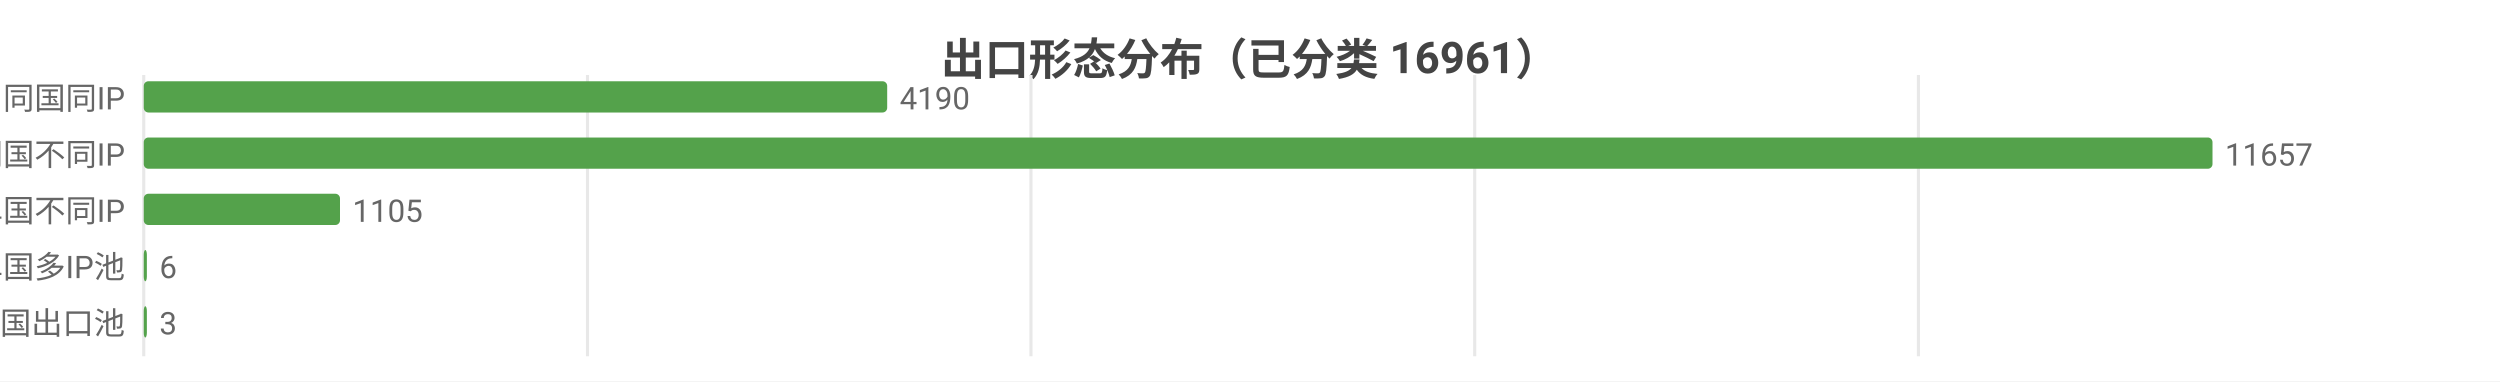
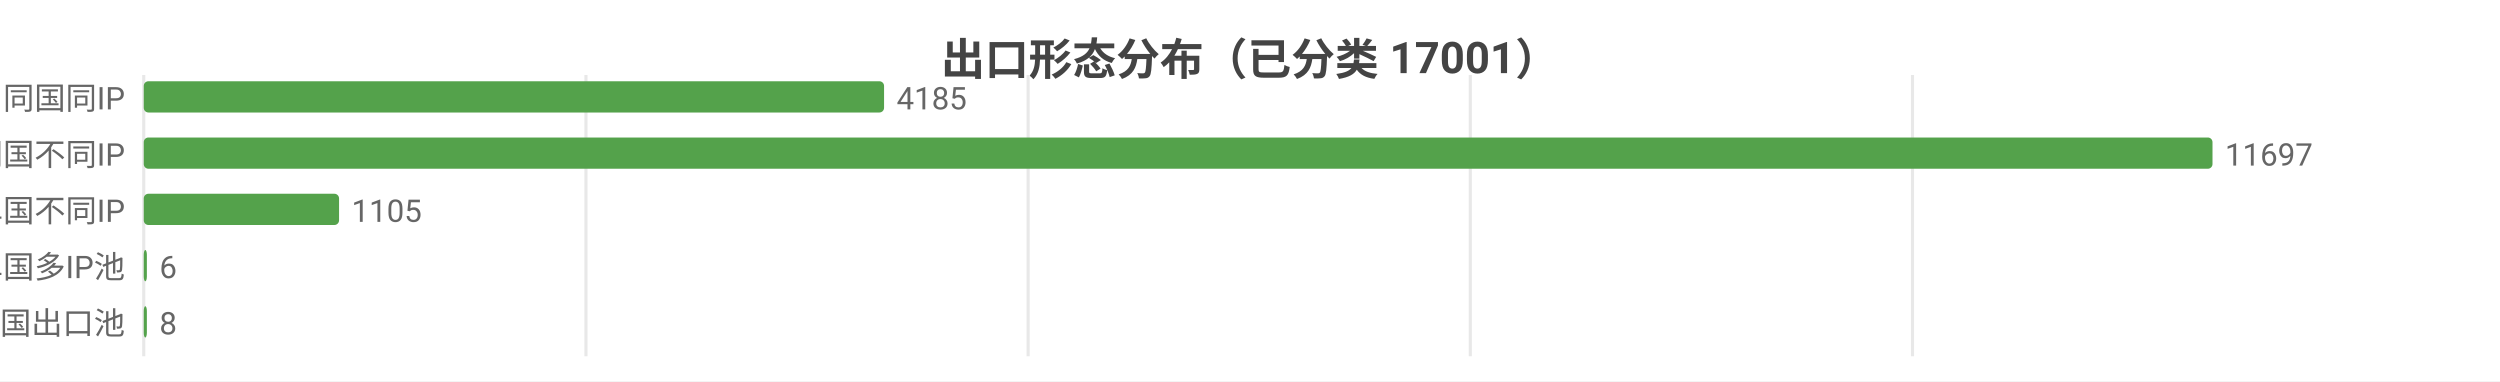
<svg xmlns="http://www.w3.org/2000/svg" width="800" height="122" viewBox="0 0 800 122">
  <rect width="800" height="122" fill="#ffffff" />
  <style>text{font-family:system-ui,-apple-system,'Segoe UI',Roboto,'PingFang SC','Microsoft YaHei','Noto Sans CJK SC',sans-serif}.g{stroke:#e8e8e8;stroke-width:1}.a{stroke:#999;stroke-width:1}.t{font-size:10px;fill:#666}.m{font-size:10px;text-anchor:middle;fill:#666}.e{font-size:10px;text-anchor:end;fill:#666}.l{font-size:11px;fill:#333}.tt{font-size:14px;font-weight:600;text-anchor:middle;fill:#444}.em{font-size:13px;text-anchor:middle;fill:#999}</style>
-   <text class="tt" x="400.0" y="24">出口形态分布（已分类 16961）</text>
+   <text class="tt" x="400.0" y="24">出口形态分布（已分类 17001）</text>
  <line class="g" x1="46" y1="24" x2="46" y2="114" />
-   <line class="g" x1="188.0" y1="24" x2="188.0" y2="114" />
-   <line class="g" x1="329.9" y1="24" x2="329.9" y2="114" />
-   <line class="g" x1="471.9" y1="24" x2="471.9" y2="114" />
-   <line class="g" x1="613.9" y1="24" x2="613.9" y2="114" />
+   <line class="g" x1="187.5" y1="24" x2="187.5" y2="114" />
+   <line class="g" x1="329.0" y1="24" x2="329.0" y2="114" />
+   <line class="g" x1="470.5" y1="24" x2="470.5" y2="114" />
+   <line class="g" x1="612.0" y1="24" x2="612.0" y2="114" />
  <text class="e" x="40" y="35">SS 同国同IP</text>
-   <rect x="46" y="26" width="237.9" height="10" fill="#54a24b" rx="1.5" />
-   <text class="t" x="287.9" y="35">4190</text>
+   <rect x="46" y="26" width="236.9" height="10" fill="#54a24b" rx="1.5" />
+   <text class="t" x="286.9" y="35">4185</text>
  <text class="e" x="40" y="53">SD 同国不同IP</text>
  <rect x="46" y="44" width="662" height="10" fill="#54a24b" rx="1.5" />
-   <text class="t" x="712" y="53">11657</text>
+   <text class="t" x="712" y="53">11697</text>
  <text class="e" x="40" y="71">CD 跨境单国不同IP</text>
-   <rect x="46" y="62" width="62.8" height="10" fill="#54a24b" rx="1.5" />
-   <text class="t" x="112.8" y="71">1105</text>
+   <rect x="46" y="62" width="62.5" height="10" fill="#54a24b" rx="1.5" />
+   <text class="t" x="112.5" y="71">1105</text>
  <text class="e" x="40" y="89">CP 跨境单国多IP池</text>
  <rect x="46" y="80" width="1" height="10" fill="#54a24b" rx="1.5" />
  <text class="t" x="51" y="89">6</text>
  <text class="e" x="40" y="107">CM 跨境多国出口池</text>
  <rect x="46" y="98" width="1" height="10" fill="#54a24b" rx="1.5" />
-   <text class="t" x="51" y="107">3</text>
+   <text class="t" x="51" y="107">8</text>
</svg>
